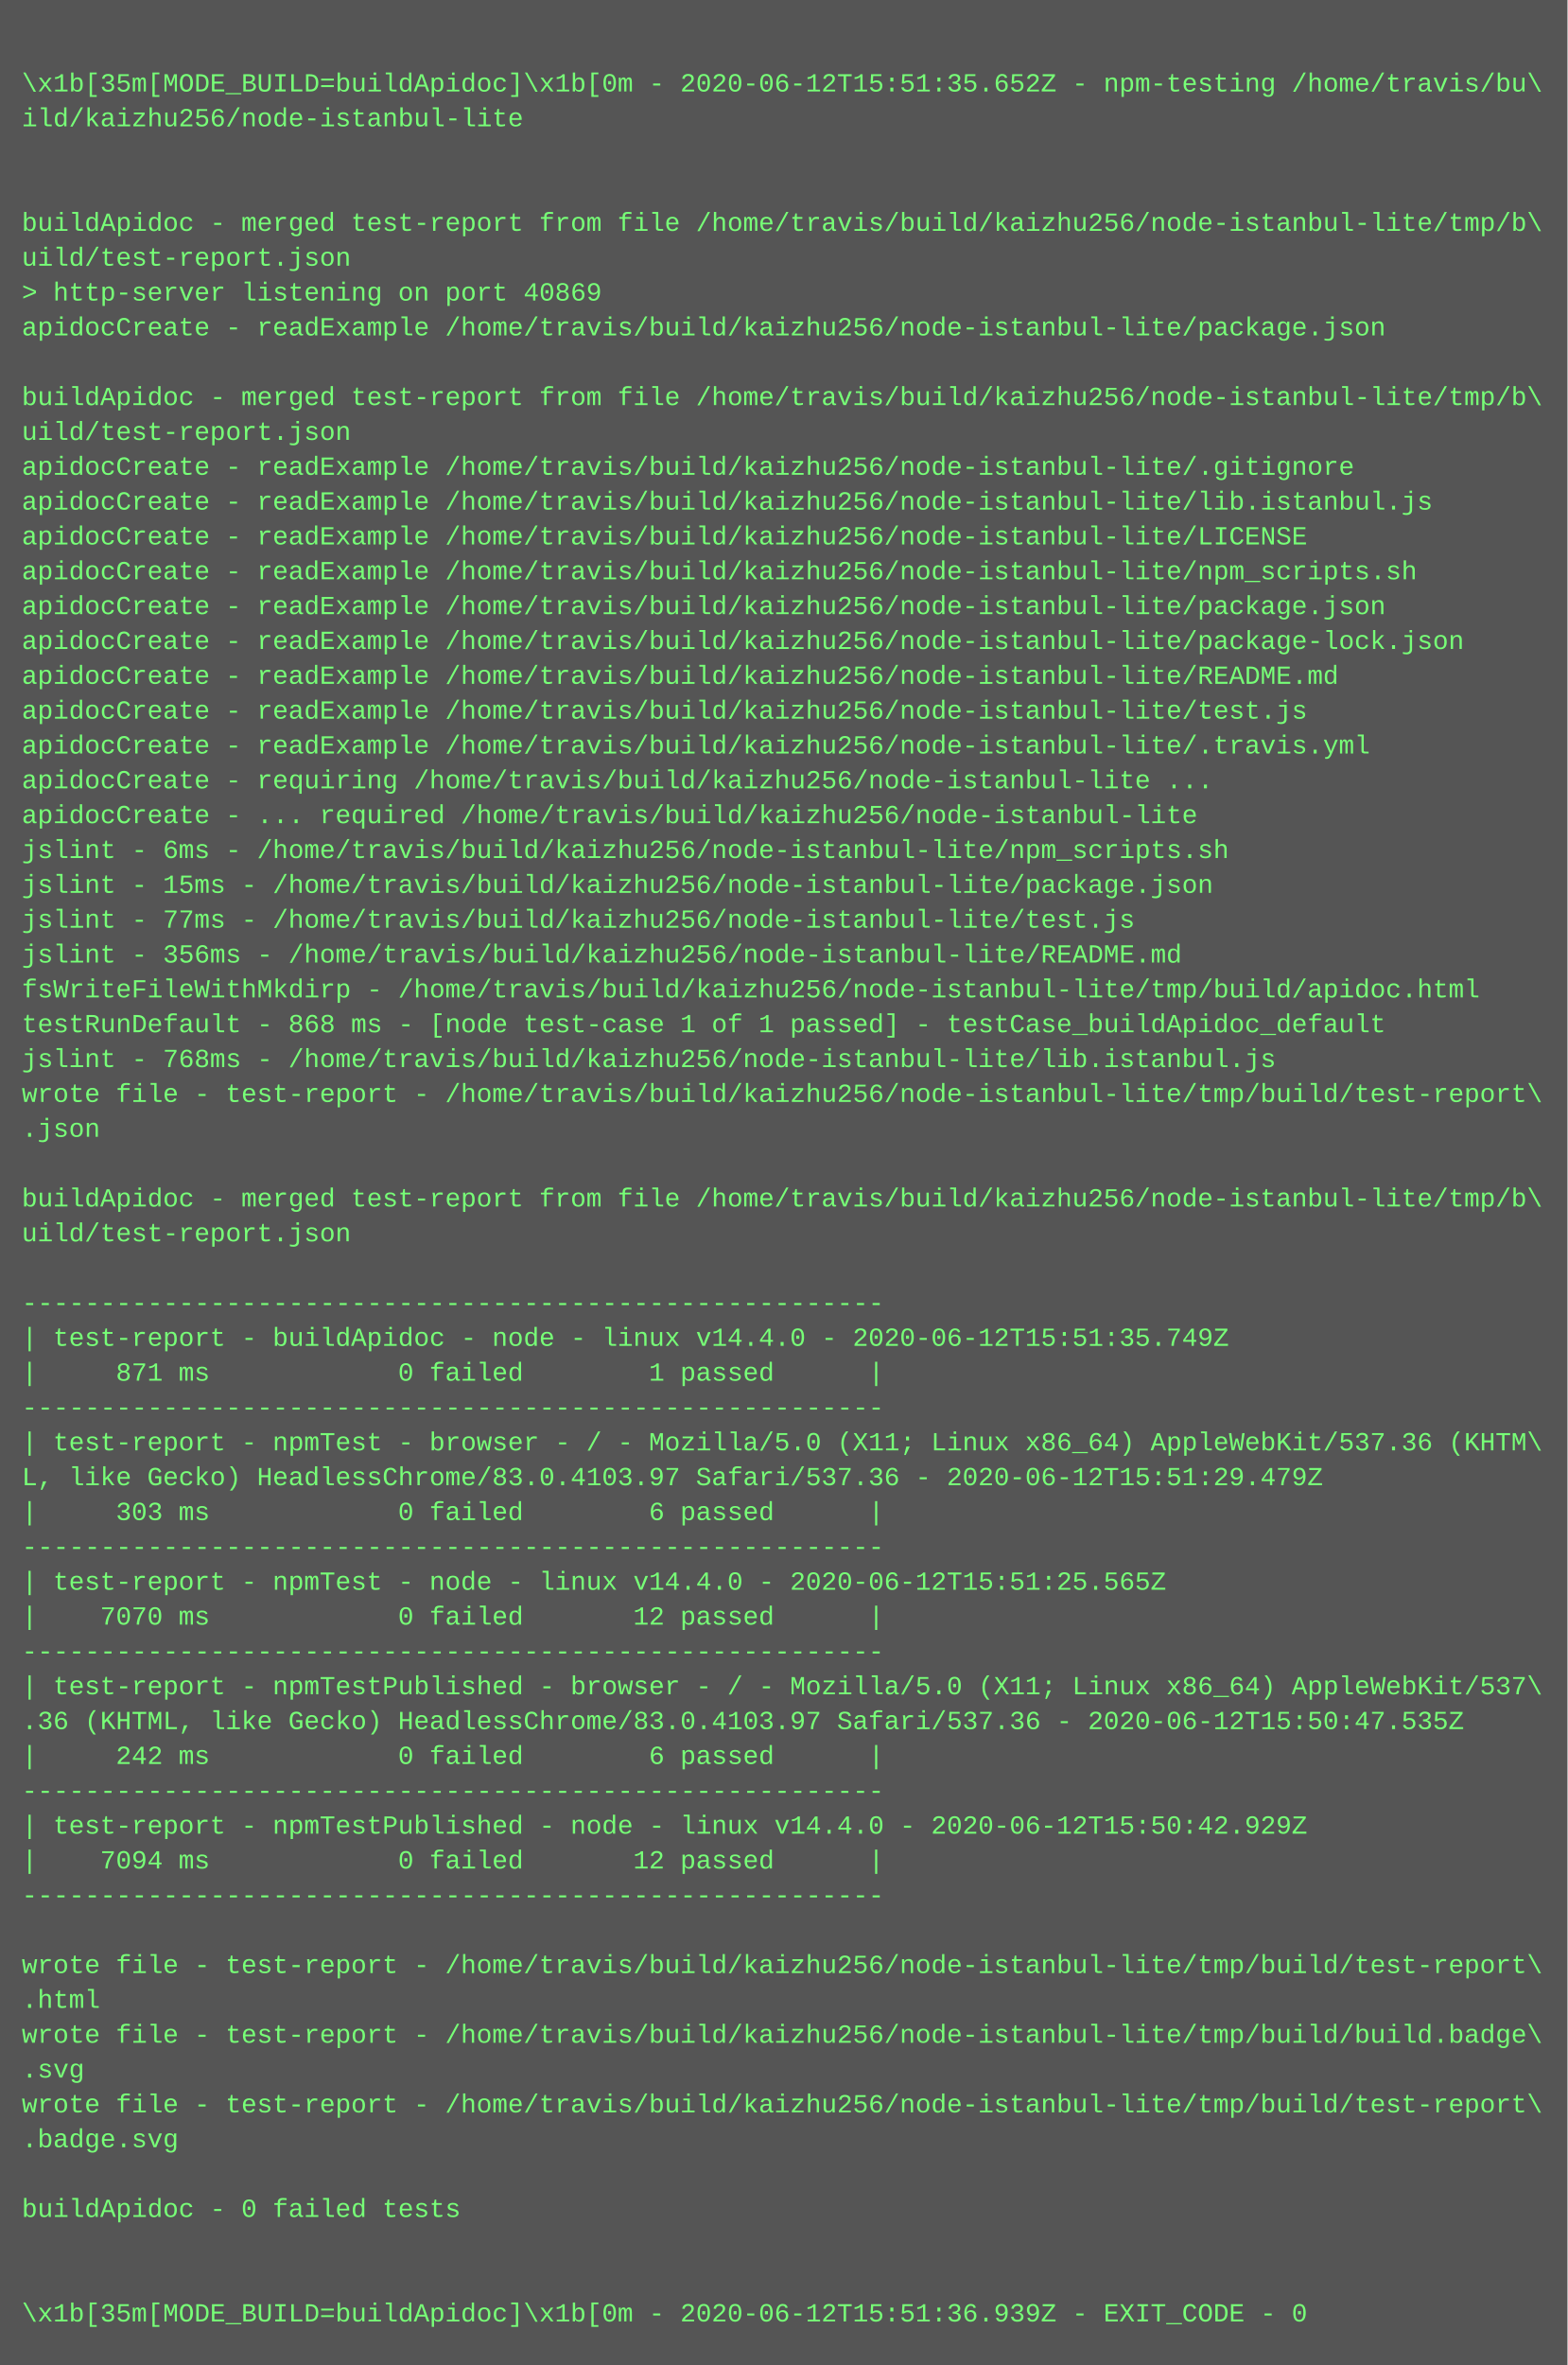
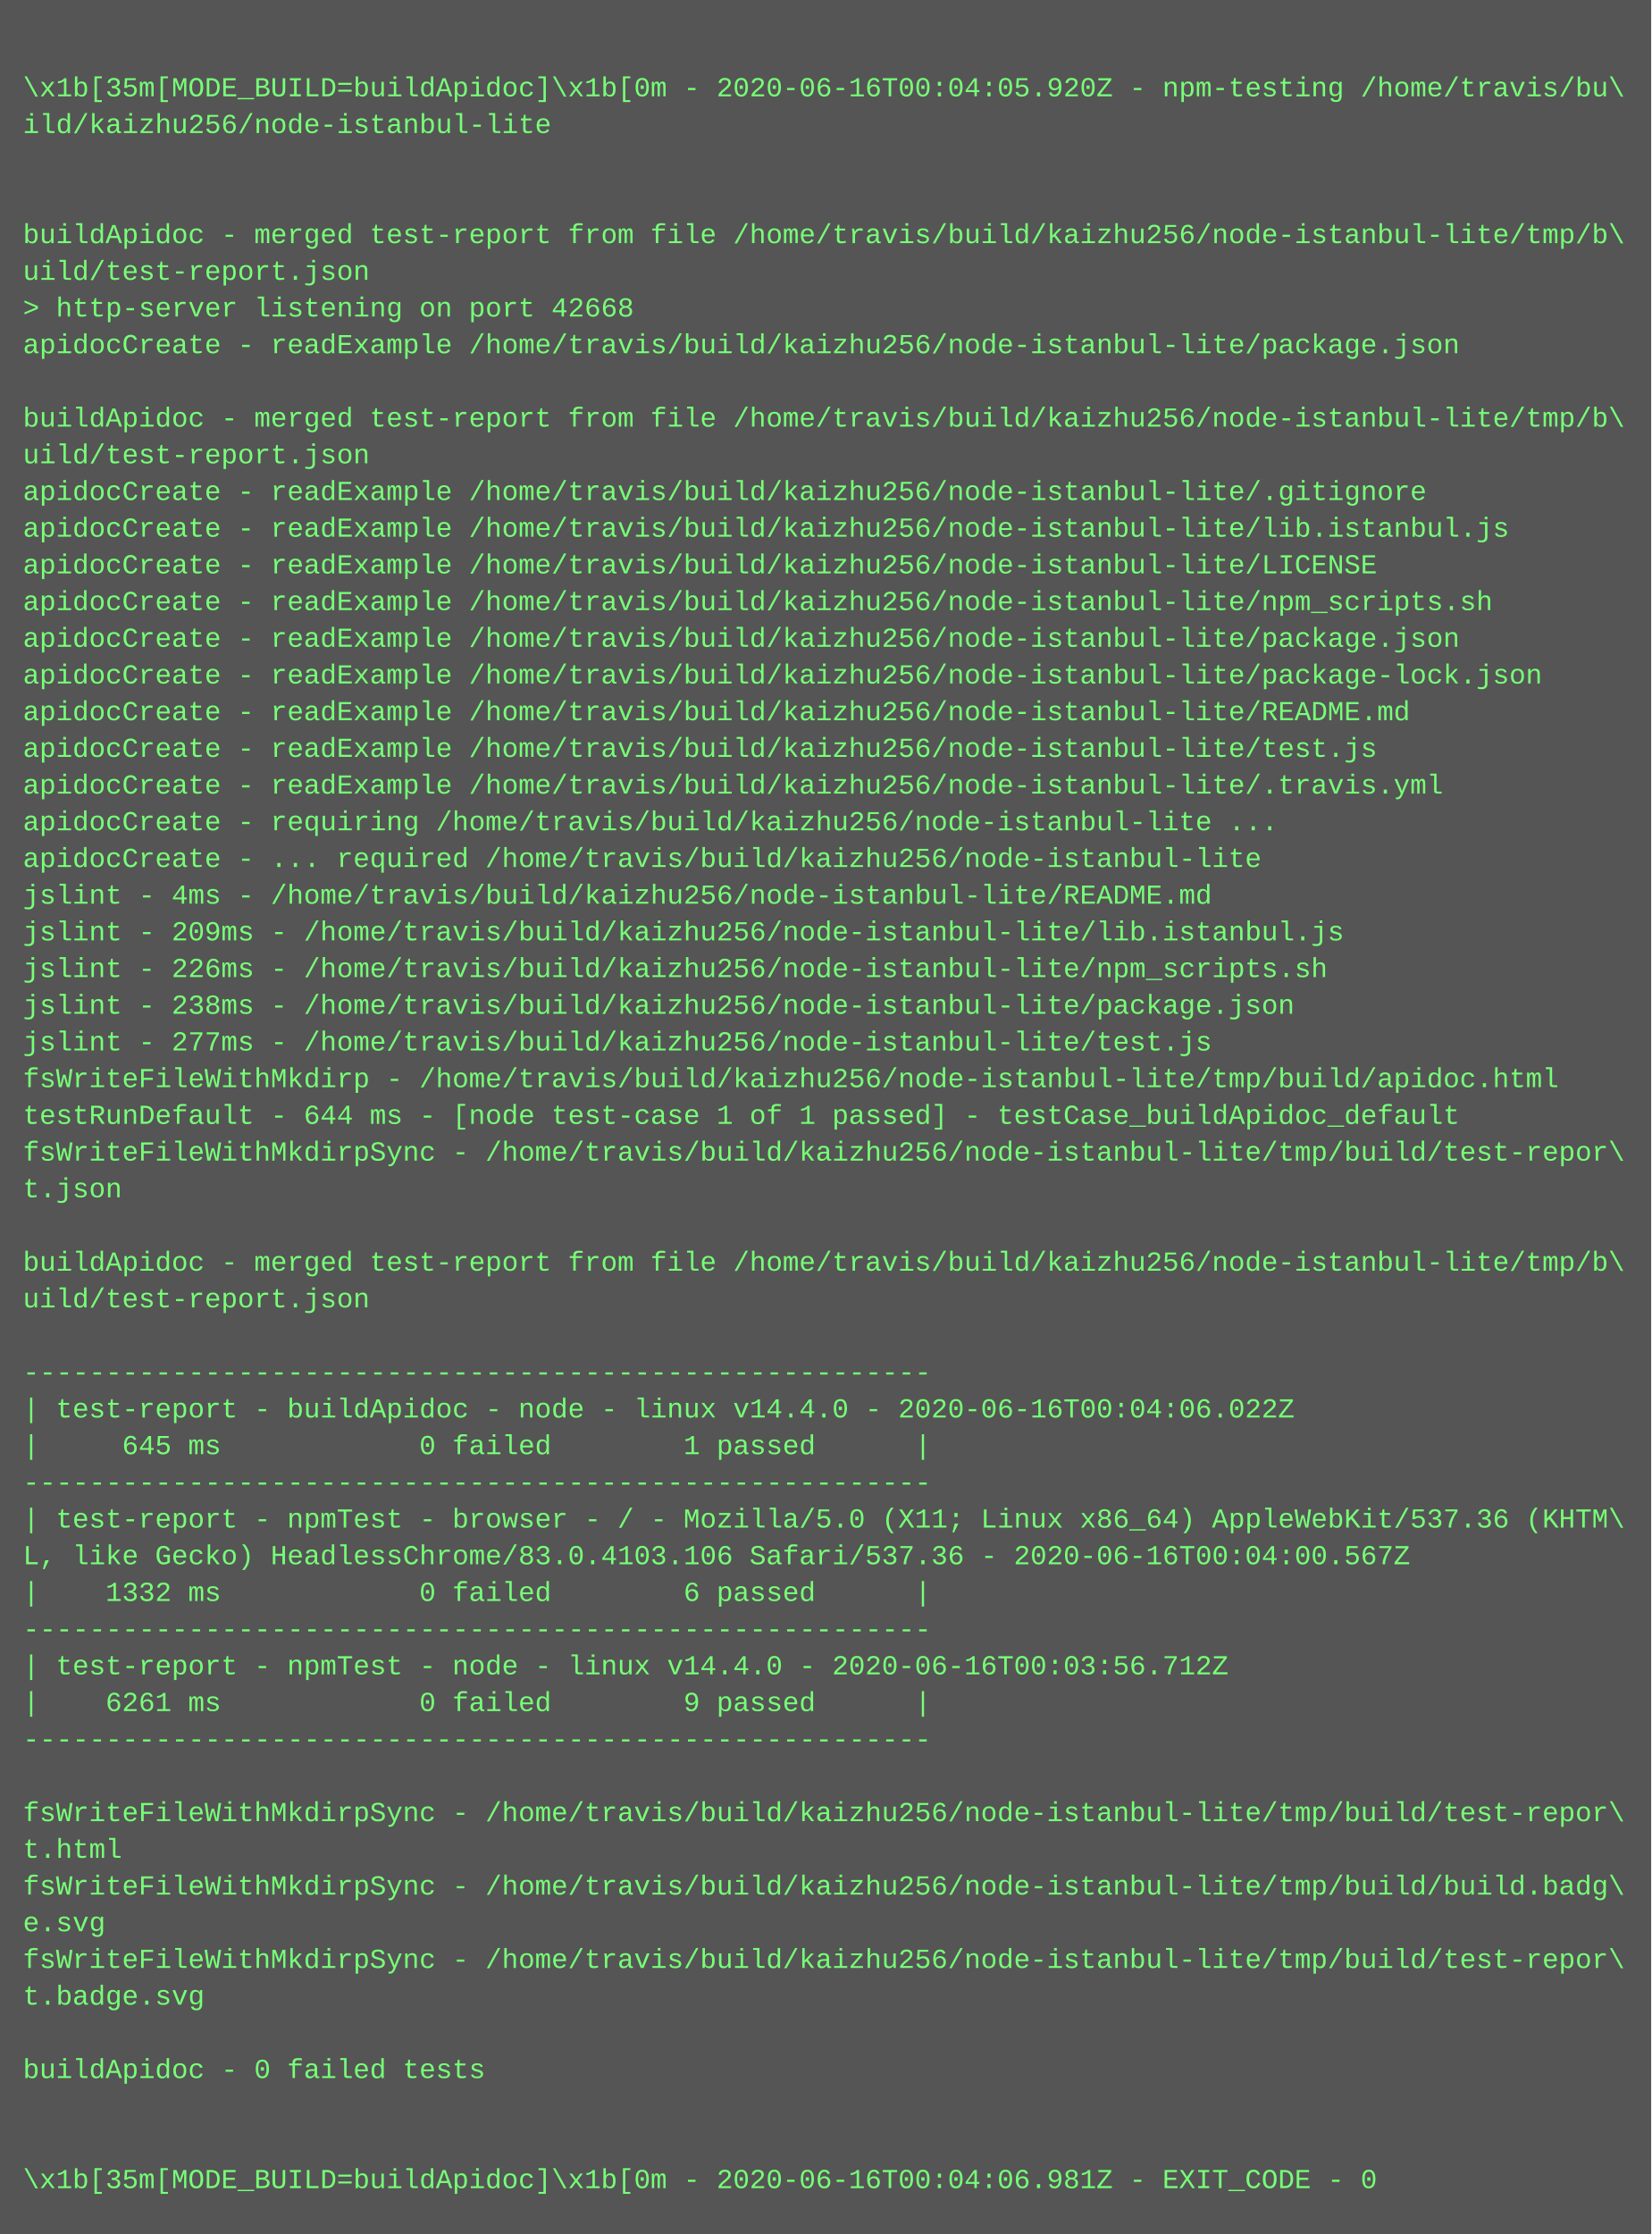
- <svg xmlns="http://www.w3.org/2000/svg" height="1086" width="720">
-   <rect height="1086" fill="#555" width="720" />
+ <svg xmlns="http://www.w3.org/2000/svg" height="974" width="720">
+   <rect height="974" fill="#555" width="720" />
  <text fill="#7f7" font-family="Courier New" font-size="12" xml:space="preserve">
    <tspan x="10" y="26" />
-     <tspan x="10" y="42">\x1b[35m[MODE_BUILD=buildApidoc]\x1b[0m - 2020-06-12T15:51:35.652Z - npm-testing /home/travis/bu\</tspan>
+     <tspan x="10" y="42">\x1b[35m[MODE_BUILD=buildApidoc]\x1b[0m - 2020-06-16T00:04:05.920Z - npm-testing /home/travis/bu\</tspan>
    <tspan x="10" y="58">ild/kaizhu256/node-istanbul-lite</tspan>
    <tspan x="10" y="74" />
    <tspan x="10" y="90" />
    <tspan x="10" y="106">buildApidoc - merged test-report from file /home/travis/build/kaizhu256/node-istanbul-lite/tmp/b\</tspan>
    <tspan x="10" y="122">uild/test-report.json</tspan>
-     <tspan x="10" y="138">&gt; http-server listening on port 40869</tspan>
+     <tspan x="10" y="138">&gt; http-server listening on port 42668</tspan>
    <tspan x="10" y="154">apidocCreate - readExample /home/travis/build/kaizhu256/node-istanbul-lite/package.json</tspan>
    <tspan x="10" y="170" />
    <tspan x="10" y="186">buildApidoc - merged test-report from file /home/travis/build/kaizhu256/node-istanbul-lite/tmp/b\</tspan>
    <tspan x="10" y="202">uild/test-report.json</tspan>
    <tspan x="10" y="218">apidocCreate - readExample /home/travis/build/kaizhu256/node-istanbul-lite/.gitignore</tspan>
    <tspan x="10" y="234">apidocCreate - readExample /home/travis/build/kaizhu256/node-istanbul-lite/lib.istanbul.js</tspan>
    <tspan x="10" y="250">apidocCreate - readExample /home/travis/build/kaizhu256/node-istanbul-lite/LICENSE</tspan>
    <tspan x="10" y="266">apidocCreate - readExample /home/travis/build/kaizhu256/node-istanbul-lite/npm_scripts.sh</tspan>
    <tspan x="10" y="282">apidocCreate - readExample /home/travis/build/kaizhu256/node-istanbul-lite/package.json</tspan>
    <tspan x="10" y="298">apidocCreate - readExample /home/travis/build/kaizhu256/node-istanbul-lite/package-lock.json</tspan>
    <tspan x="10" y="314">apidocCreate - readExample /home/travis/build/kaizhu256/node-istanbul-lite/README.md</tspan>
    <tspan x="10" y="330">apidocCreate - readExample /home/travis/build/kaizhu256/node-istanbul-lite/test.js</tspan>
    <tspan x="10" y="346">apidocCreate - readExample /home/travis/build/kaizhu256/node-istanbul-lite/.travis.yml</tspan>
    <tspan x="10" y="362">apidocCreate - requiring /home/travis/build/kaizhu256/node-istanbul-lite ...</tspan>
    <tspan x="10" y="378">apidocCreate - ... required /home/travis/build/kaizhu256/node-istanbul-lite</tspan>
-     <tspan x="10" y="394">jslint - 6ms - /home/travis/build/kaizhu256/node-istanbul-lite/npm_scripts.sh</tspan>
-     <tspan x="10" y="410">jslint - 15ms - /home/travis/build/kaizhu256/node-istanbul-lite/package.json</tspan>
-     <tspan x="10" y="426">jslint - 77ms - /home/travis/build/kaizhu256/node-istanbul-lite/test.js</tspan>
-     <tspan x="10" y="442">jslint - 356ms - /home/travis/build/kaizhu256/node-istanbul-lite/README.md</tspan>
-     <tspan x="10" y="458">fsWriteFileWithMkdirp - /home/travis/build/kaizhu256/node-istanbul-lite/tmp/build/apidoc.html</tspan>
-     <tspan x="10" y="474">testRunDefault - 868 ms - [node test-case 1 of 1 passed] - testCase_buildApidoc_default</tspan>
-     <tspan x="10" y="490">jslint - 768ms - /home/travis/build/kaizhu256/node-istanbul-lite/lib.istanbul.js</tspan>
-     <tspan x="10" y="506">wrote file - test-report - /home/travis/build/kaizhu256/node-istanbul-lite/tmp/build/test-report\</tspan>
-     <tspan x="10" y="522">.json</tspan>
+     <tspan x="10" y="394">jslint - 4ms - /home/travis/build/kaizhu256/node-istanbul-lite/README.md</tspan>
+     <tspan x="10" y="410">jslint - 209ms - /home/travis/build/kaizhu256/node-istanbul-lite/lib.istanbul.js</tspan>
+     <tspan x="10" y="426">jslint - 226ms - /home/travis/build/kaizhu256/node-istanbul-lite/npm_scripts.sh</tspan>
+     <tspan x="10" y="442">jslint - 238ms - /home/travis/build/kaizhu256/node-istanbul-lite/package.json</tspan>
+     <tspan x="10" y="458">jslint - 277ms - /home/travis/build/kaizhu256/node-istanbul-lite/test.js</tspan>
+     <tspan x="10" y="474">fsWriteFileWithMkdirp - /home/travis/build/kaizhu256/node-istanbul-lite/tmp/build/apidoc.html</tspan>
+     <tspan x="10" y="490">testRunDefault - 644 ms - [node test-case 1 of 1 passed] - testCase_buildApidoc_default</tspan>
+     <tspan x="10" y="506">fsWriteFileWithMkdirpSync - /home/travis/build/kaizhu256/node-istanbul-lite/tmp/build/test-repor\</tspan>
+     <tspan x="10" y="522">t.json</tspan>
    <tspan x="10" y="538" />
    <tspan x="10" y="554">buildApidoc - merged test-report from file /home/travis/build/kaizhu256/node-istanbul-lite/tmp/b\</tspan>
    <tspan x="10" y="570">uild/test-report.json</tspan>
    <tspan x="10" y="586" />
    <tspan x="10" y="602">-------------------------------------------------------</tspan>
-     <tspan x="10" y="618">| test-report - buildApidoc - node - linux v14.4.0 - 2020-06-12T15:51:35.749Z</tspan>
-     <tspan x="10" y="634">|     871 ms            0 failed        1 passed      |</tspan>
+     <tspan x="10" y="618">| test-report - buildApidoc - node - linux v14.4.0 - 2020-06-16T00:04:06.022Z</tspan>
+     <tspan x="10" y="634">|     645 ms            0 failed        1 passed      |</tspan>
    <tspan x="10" y="650">-------------------------------------------------------</tspan>
    <tspan x="10" y="666">| test-report - npmTest - browser - / - Mozilla/5.0 (X11; Linux x86_64) AppleWebKit/537.36 (KHTM\</tspan>
-     <tspan x="10" y="682">L, like Gecko) HeadlessChrome/83.0.4103.97 Safari/537.36 - 2020-06-12T15:51:29.479Z</tspan>
-     <tspan x="10" y="698">|     303 ms            0 failed        6 passed      |</tspan>
+     <tspan x="10" y="682">L, like Gecko) HeadlessChrome/83.0.4103.106 Safari/537.36 - 2020-06-16T00:04:00.567Z</tspan>
+     <tspan x="10" y="698">|    1332 ms            0 failed        6 passed      |</tspan>
    <tspan x="10" y="714">-------------------------------------------------------</tspan>
-     <tspan x="10" y="730">| test-report - npmTest - node - linux v14.4.0 - 2020-06-12T15:51:25.565Z</tspan>
-     <tspan x="10" y="746">|    7070 ms            0 failed       12 passed      |</tspan>
+     <tspan x="10" y="730">| test-report - npmTest - node - linux v14.4.0 - 2020-06-16T00:03:56.712Z</tspan>
+     <tspan x="10" y="746">|    6261 ms            0 failed        9 passed      |</tspan>
    <tspan x="10" y="762">-------------------------------------------------------</tspan>
-     <tspan x="10" y="778">| test-report - npmTestPublished - browser - / - Mozilla/5.0 (X11; Linux x86_64) AppleWebKit/537\</tspan>
-     <tspan x="10" y="794">.36 (KHTML, like Gecko) HeadlessChrome/83.0.4103.97 Safari/537.36 - 2020-06-12T15:50:47.535Z</tspan>
-     <tspan x="10" y="810">|     242 ms            0 failed        6 passed      |</tspan>
-     <tspan x="10" y="826">-------------------------------------------------------</tspan>
-     <tspan x="10" y="842">| test-report - npmTestPublished - node - linux v14.4.0 - 2020-06-12T15:50:42.929Z</tspan>
-     <tspan x="10" y="858">|    7094 ms            0 failed       12 passed      |</tspan>
-     <tspan x="10" y="874">-------------------------------------------------------</tspan>
+     <tspan x="10" y="778" />
+     <tspan x="10" y="794">fsWriteFileWithMkdirpSync - /home/travis/build/kaizhu256/node-istanbul-lite/tmp/build/test-repor\</tspan>
+     <tspan x="10" y="810">t.html</tspan>
+     <tspan x="10" y="826">fsWriteFileWithMkdirpSync - /home/travis/build/kaizhu256/node-istanbul-lite/tmp/build/build.badg\</tspan>
+     <tspan x="10" y="842">e.svg</tspan>
+     <tspan x="10" y="858">fsWriteFileWithMkdirpSync - /home/travis/build/kaizhu256/node-istanbul-lite/tmp/build/test-repor\</tspan>
+     <tspan x="10" y="874">t.badge.svg</tspan>
    <tspan x="10" y="890" />
-     <tspan x="10" y="906">wrote file - test-report - /home/travis/build/kaizhu256/node-istanbul-lite/tmp/build/test-report\</tspan>
-     <tspan x="10" y="922">.html</tspan>
-     <tspan x="10" y="938">wrote file - test-report - /home/travis/build/kaizhu256/node-istanbul-lite/tmp/build/build.badge\</tspan>
-     <tspan x="10" y="954">.svg</tspan>
-     <tspan x="10" y="970">wrote file - test-report - /home/travis/build/kaizhu256/node-istanbul-lite/tmp/build/test-report\</tspan>
-     <tspan x="10" y="986">.badge.svg</tspan>
-     <tspan x="10" y="1002" />
-     <tspan x="10" y="1018">buildApidoc - 0 failed tests</tspan>
-     <tspan x="10" y="1034" />
-     <tspan x="10" y="1050" />
-     <tspan x="10" y="1066">\x1b[35m[MODE_BUILD=buildApidoc]\x1b[0m - 2020-06-12T15:51:36.939Z - EXIT_CODE - 0</tspan>
+     <tspan x="10" y="906">buildApidoc - 0 failed tests</tspan>
+     <tspan x="10" y="922" />
+     <tspan x="10" y="938" />
+     <tspan x="10" y="954">\x1b[35m[MODE_BUILD=buildApidoc]\x1b[0m - 2020-06-16T00:04:06.981Z - EXIT_CODE - 0</tspan>
  </text>
</svg>
